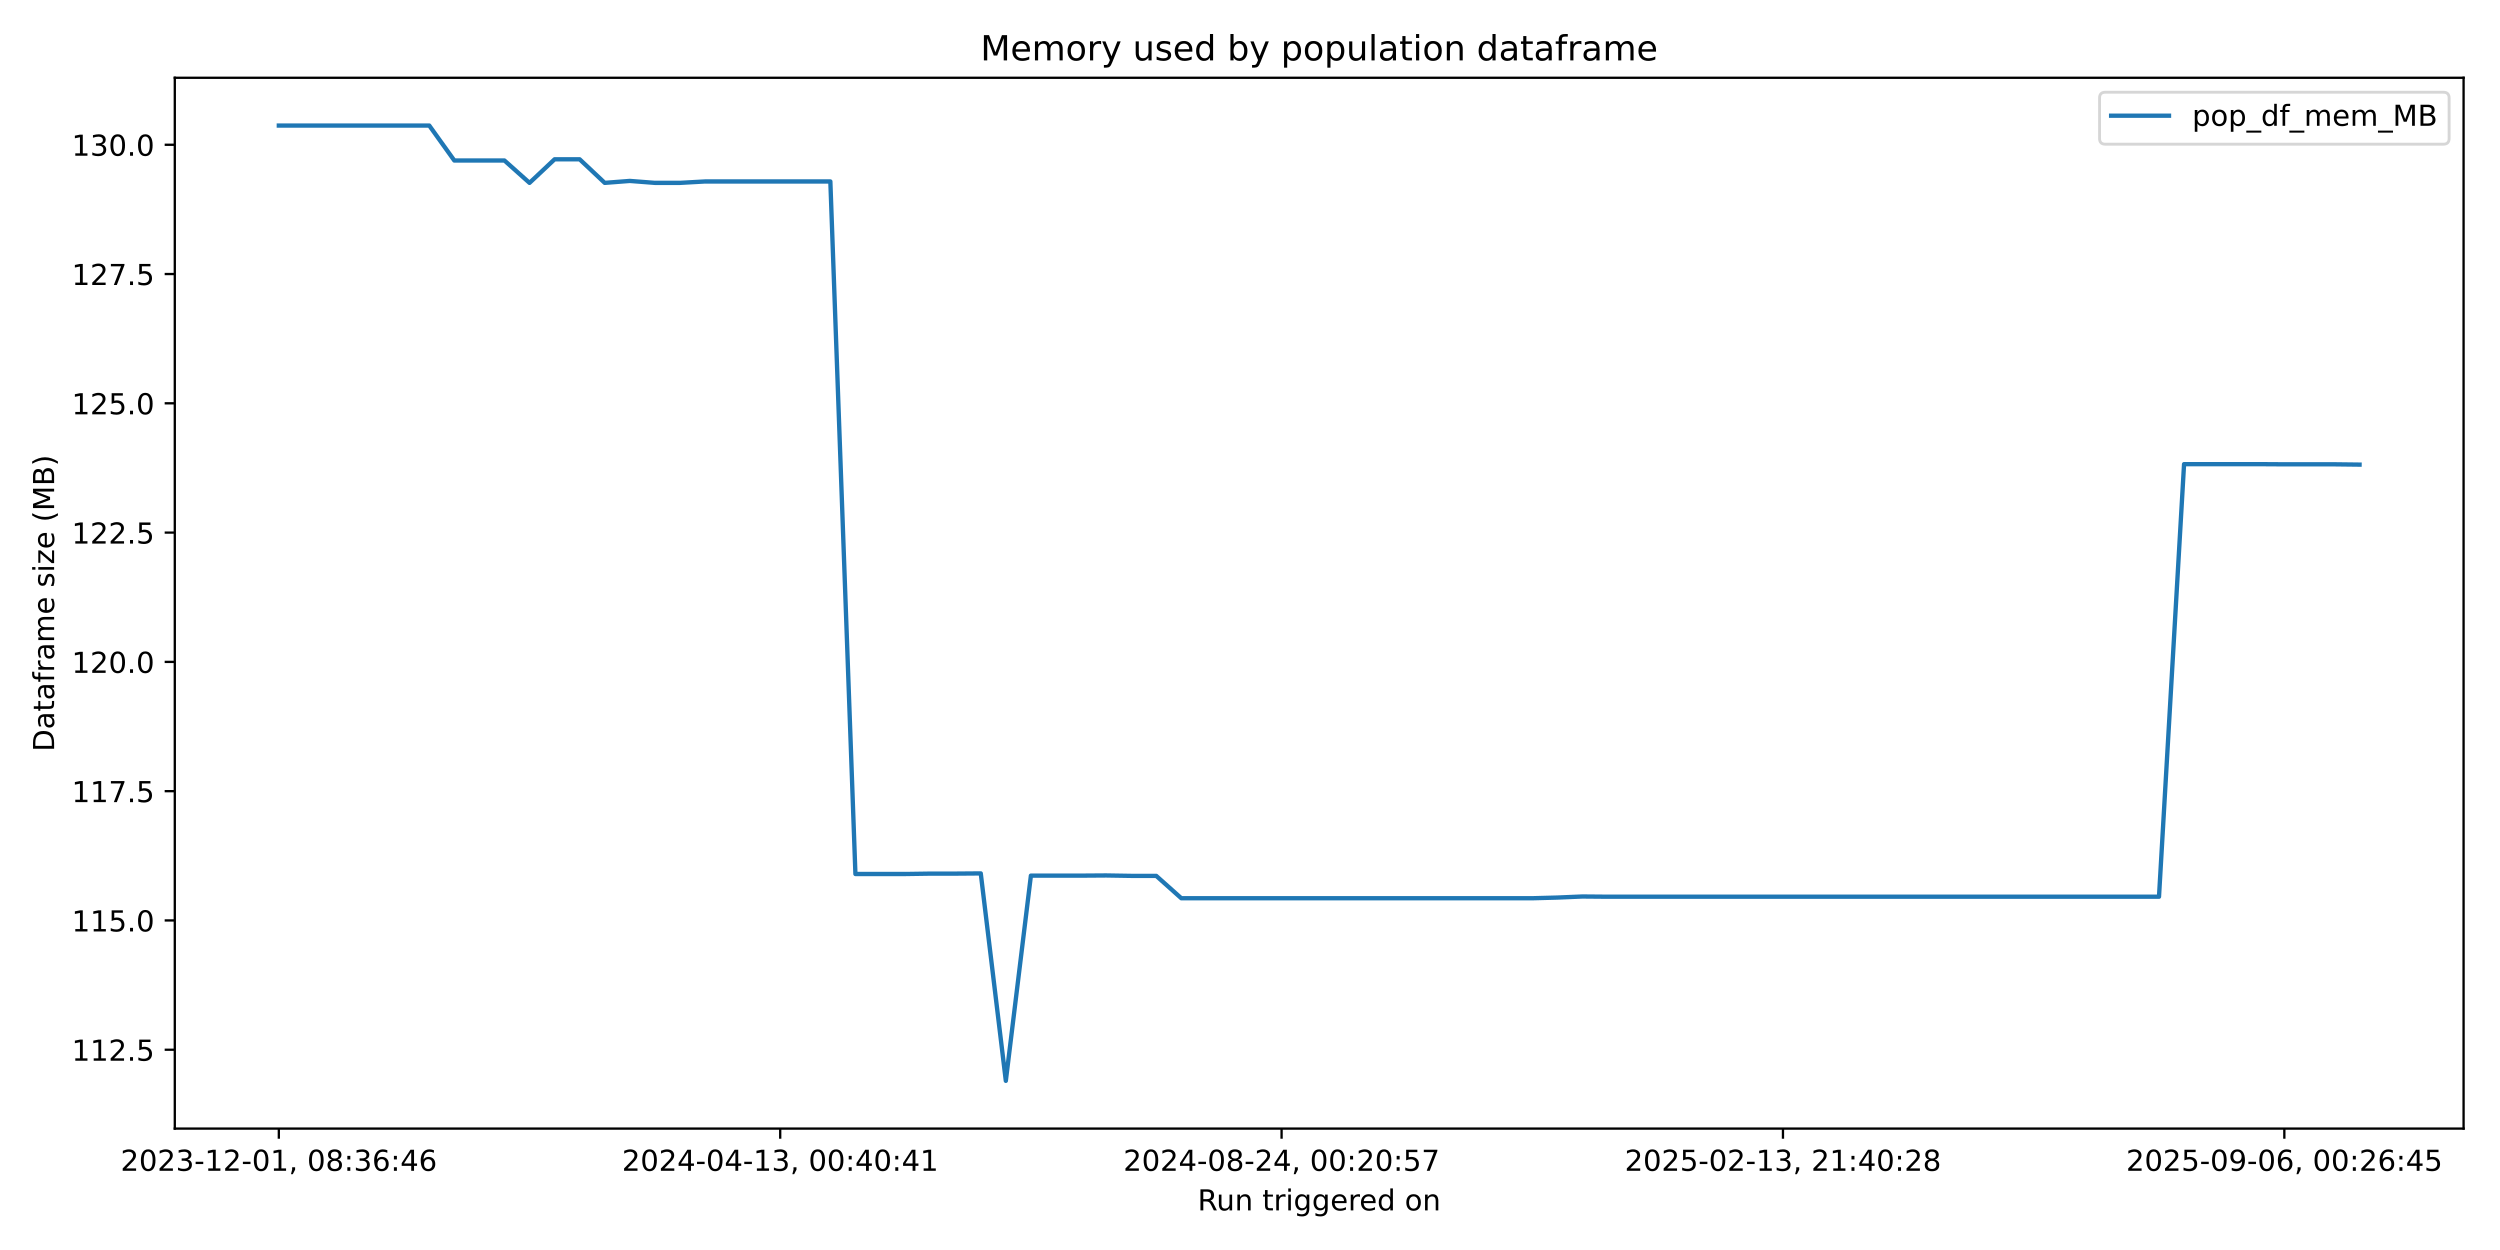
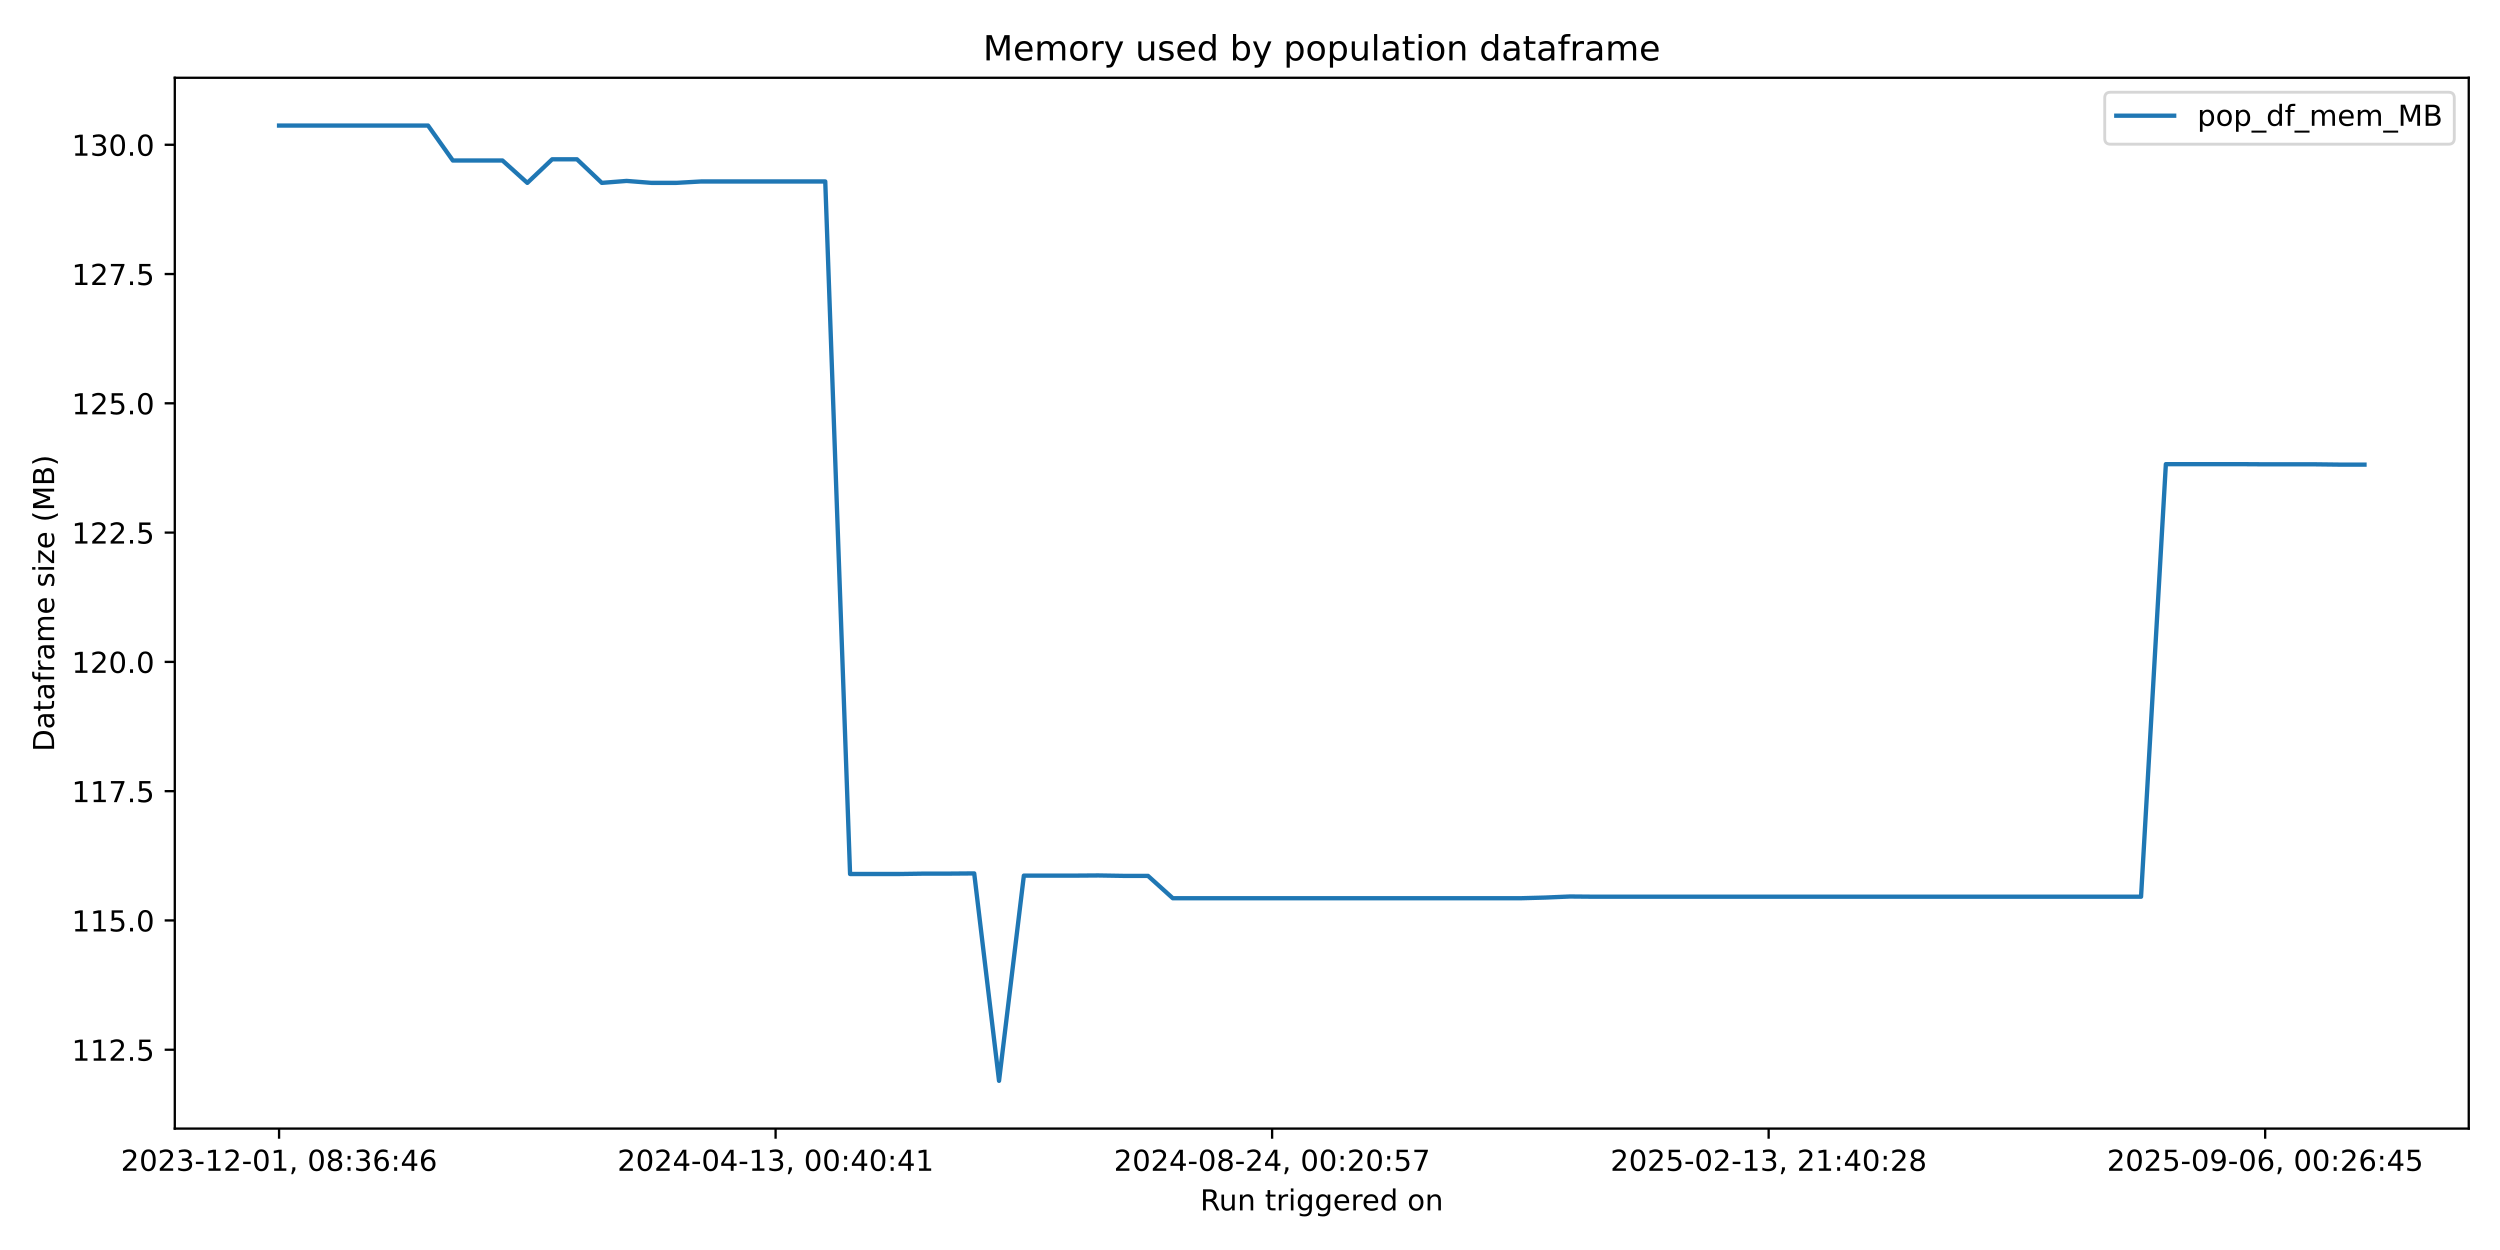
<svg xmlns="http://www.w3.org/2000/svg" xmlns:xlink="http://www.w3.org/1999/xlink" width="864pt" height="432pt" viewBox="0 0 864 432" version="1.1">
  <defs>
    <style type="text/css">*{stroke-linejoin: round; stroke-linecap: butt}</style>
  </defs>
  <g id="figure_1">
    <g id="patch_1">
      <path d="M 0 432  L 864 432  L 864 0  L 0 0  z " style="fill: #ffffff" />
    </g>
    <g id="axes_1">
      <g id="patch_2">
-         <path d="M 60.41 390.04  L 851.414 390.04  L 851.414 26.88  L 60.41 26.88  z " style="fill: #ffffff" />
+         <path d="M 60.41 390.04  L 853.2 390.04  L 853.2 26.88  L 60.41 26.88  z " style="fill: #ffffff" />
      </g>
      <g id="matplotlib.axis_1">
        <g id="xtick_1">
          <g id="line2d_1">
            <defs>
-               <path id="m495b89e92e" d="M 0 0  L 0 3.5  " style="stroke: #000000; stroke-width: 0.8" />
+               <path id="m7e2d4ac93a" d="M 0 0  L 0 3.5  " style="stroke: #000000; stroke-width: 0.8" />
            </defs>
            <g>
-               <use xlink:href="#m495b89e92e" x="96.365" y="390.04" style="stroke: #000000; stroke-width: 0.8" />
+               <use xlink:href="#m7e2d4ac93a" x="96.446" y="390.04" style="stroke: #000000; stroke-width: 0.8" />
            </g>
          </g>
          <g id="text_1">
-             <g transform="translate(41.67252 404.6384) scale(0.1 -0.1)">
+             <g transform="translate(41.75372 404.6384) scale(0.1 -0.1)">
              <defs>
                <path id="DejaVuSans-32" d="M 1228 531  L 3431 531  L 3431 0  L 469 0  L 469 531  Q 828 903 1448 1529  Q 2069 2156 2228 2338  Q 2531 2678 2651 2914  Q 2772 3150 2772 3378  Q 2772 3750 2511 3984  Q 2250 4219 1831 4219  Q 1534 4219 1204 4116  Q 875 4013 500 3803  L 500 4441  Q 881 4594 1212 4672  Q 1544 4750 1819 4750  Q 2544 4750 2975 4387  Q 3406 4025 3406 3419  Q 3406 3131 3298 2873  Q 3191 2616 2906 2266  Q 2828 2175 2409 1742  Q 1991 1309 1228 531  z " transform="scale(0.015625)" />
                <path id="DejaVuSans-30" d="M 2034 4250  Q 1547 4250 1301 3770  Q 1056 3291 1056 2328  Q 1056 1369 1301 889  Q 1547 409 2034 409  Q 2525 409 2770 889  Q 3016 1369 3016 2328  Q 3016 3291 2770 3770  Q 2525 4250 2034 4250  z M 2034 4750  Q 2819 4750 3233 4129  Q 3647 3509 3647 2328  Q 3647 1150 3233 529  Q 2819 -91 2034 -91  Q 1250 -91 836 529  Q 422 1150 422 2328  Q 422 3509 836 4129  Q 1250 4750 2034 4750  z " transform="scale(0.015625)" />
                <path id="DejaVuSans-33" d="M 2597 2516  Q 3050 2419 3304 2112  Q 3559 1806 3559 1356  Q 3559 666 3084 287  Q 2609 -91 1734 -91  Q 1441 -91 1130 -33  Q 819 25 488 141  L 488 750  Q 750 597 1062 519  Q 1375 441 1716 441  Q 2309 441 2620 675  Q 2931 909 2931 1356  Q 2931 1769 2642 2001  Q 2353 2234 1838 2234  L 1294 2234  L 1294 2753  L 1863 2753  Q 2328 2753 2575 2939  Q 2822 3125 2822 3475  Q 2822 3834 2567 4026  Q 2313 4219 1838 4219  Q 1578 4219 1281 4162  Q 984 4106 628 3988  L 628 4550  Q 988 4650 1302 4700  Q 1616 4750 1894 4750  Q 2613 4750 3031 4423  Q 3450 4097 3450 3541  Q 3450 3153 3228 2886  Q 3006 2619 2597 2516  z " transform="scale(0.015625)" />
                <path id="DejaVuSans-2d" d="M 313 2009  L 1997 2009  L 1997 1497  L 313 1497  L 313 2009  z " transform="scale(0.015625)" />
                <path id="DejaVuSans-31" d="M 794 531  L 1825 531  L 1825 4091  L 703 3866  L 703 4441  L 1819 4666  L 2450 4666  L 2450 531  L 3481 531  L 3481 0  L 794 0  L 794 531  z " transform="scale(0.015625)" />
                <path id="DejaVuSans-2c" d="M 750 794  L 1409 794  L 1409 256  L 897 -744  L 494 -744  L 750 256  L 750 794  z " transform="scale(0.015625)" />
                <path id="DejaVuSans-20" transform="scale(0.015625)" />
                <path id="DejaVuSans-38" d="M 2034 2216  Q 1584 2216 1326 1975  Q 1069 1734 1069 1313  Q 1069 891 1326 650  Q 1584 409 2034 409  Q 2484 409 2743 651  Q 3003 894 3003 1313  Q 3003 1734 2745 1975  Q 2488 2216 2034 2216  z M 1403 2484  Q 997 2584 770 2862  Q 544 3141 544 3541  Q 544 4100 942 4425  Q 1341 4750 2034 4750  Q 2731 4750 3128 4425  Q 3525 4100 3525 3541  Q 3525 3141 3298 2862  Q 3072 2584 2669 2484  Q 3125 2378 3379 2068  Q 3634 1759 3634 1313  Q 3634 634 3220 271  Q 2806 -91 2034 -91  Q 1263 -91 848 271  Q 434 634 434 1313  Q 434 1759 690 2068  Q 947 2378 1403 2484  z M 1172 3481  Q 1172 3119 1398 2916  Q 1625 2713 2034 2713  Q 2441 2713 2670 2916  Q 2900 3119 2900 3481  Q 2900 3844 2670 4047  Q 2441 4250 2034 4250  Q 1625 4250 1398 4047  Q 1172 3844 1172 3481  z " transform="scale(0.015625)" />
                <path id="DejaVuSans-3a" d="M 750 794  L 1409 794  L 1409 0  L 750 0  L 750 794  z M 750 3309  L 1409 3309  L 1409 2516  L 750 2516  L 750 3309  z " transform="scale(0.015625)" />
                <path id="DejaVuSans-36" d="M 2113 2584  Q 1688 2584 1439 2293  Q 1191 2003 1191 1497  Q 1191 994 1439 701  Q 1688 409 2113 409  Q 2538 409 2786 701  Q 3034 994 3034 1497  Q 3034 2003 2786 2293  Q 2538 2584 2113 2584  z M 3366 4563  L 3366 3988  Q 3128 4100 2886 4159  Q 2644 4219 2406 4219  Q 1781 4219 1451 3797  Q 1122 3375 1075 2522  Q 1259 2794 1537 2939  Q 1816 3084 2150 3084  Q 2853 3084 3261 2657  Q 3669 2231 3669 1497  Q 3669 778 3244 343  Q 2819 -91 2113 -91  Q 1303 -91 875 529  Q 447 1150 447 2328  Q 447 3434 972 4092  Q 1497 4750 2381 4750  Q 2619 4750 2861 4703  Q 3103 4656 3366 4563  z " transform="scale(0.015625)" />
                <path id="DejaVuSans-34" d="M 2419 4116  L 825 1625  L 2419 1625  L 2419 4116  z M 2253 4666  L 3047 4666  L 3047 1625  L 3713 1625  L 3713 1100  L 3047 1100  L 3047 0  L 2419 0  L 2419 1100  L 313 1100  L 313 1709  L 2253 4666  z " transform="scale(0.015625)" />
              </defs>
              <use xlink:href="#DejaVuSans-32" />
              <use xlink:href="#DejaVuSans-30" transform="translate(63.62305 0)" />
              <use xlink:href="#DejaVuSans-32" transform="translate(127.2461 0)" />
              <use xlink:href="#DejaVuSans-33" transform="translate(190.8691 0)" />
              <use xlink:href="#DejaVuSans-2d" transform="translate(254.4922 0)" />
              <use xlink:href="#DejaVuSans-31" transform="translate(290.5762 0)" />
              <use xlink:href="#DejaVuSans-32" transform="translate(354.1992 0)" />
              <use xlink:href="#DejaVuSans-2d" transform="translate(417.8223 0)" />
              <use xlink:href="#DejaVuSans-30" transform="translate(453.9062 0)" />
              <use xlink:href="#DejaVuSans-31" transform="translate(517.5293 0)" />
              <use xlink:href="#DejaVuSans-2c" transform="translate(581.1523 0)" />
              <use xlink:href="#DejaVuSans-20" transform="translate(612.9395 0)" />
              <use xlink:href="#DejaVuSans-30" transform="translate(644.7266 0)" />
              <use xlink:href="#DejaVuSans-38" transform="translate(708.3496 0)" />
              <use xlink:href="#DejaVuSans-3a" transform="translate(771.9727 0)" />
              <use xlink:href="#DejaVuSans-33" transform="translate(805.6641 0)" />
              <use xlink:href="#DejaVuSans-36" transform="translate(869.2871 0)" />
              <use xlink:href="#DejaVuSans-3a" transform="translate(932.9102 0)" />
              <use xlink:href="#DejaVuSans-34" transform="translate(966.6016 0)" />
              <use xlink:href="#DejaVuSans-36" transform="translate(1030.225 0)" />
            </g>
          </g>
        </g>
        <g id="xtick_2">
          <g id="line2d_2">
            <g>
-               <use xlink:href="#m495b89e92e" x="269.64" y="390.04" style="stroke: #000000; stroke-width: 0.8" />
+               <use xlink:href="#m7e2d4ac93a" x="268.045" y="390.04" style="stroke: #000000; stroke-width: 0.8" />
            </g>
          </g>
          <g id="text_2">
-             <g transform="translate(214.9482 404.6384) scale(0.1 -0.1)">
+             <g transform="translate(213.3533 404.6384) scale(0.1 -0.1)">
              <use xlink:href="#DejaVuSans-32" />
              <use xlink:href="#DejaVuSans-30" transform="translate(63.62305 0)" />
              <use xlink:href="#DejaVuSans-32" transform="translate(127.2461 0)" />
              <use xlink:href="#DejaVuSans-34" transform="translate(190.8691 0)" />
              <use xlink:href="#DejaVuSans-2d" transform="translate(254.4922 0)" />
              <use xlink:href="#DejaVuSans-30" transform="translate(290.5762 0)" />
              <use xlink:href="#DejaVuSans-34" transform="translate(354.1992 0)" />
              <use xlink:href="#DejaVuSans-2d" transform="translate(417.8223 0)" />
              <use xlink:href="#DejaVuSans-31" transform="translate(453.9062 0)" />
              <use xlink:href="#DejaVuSans-33" transform="translate(517.5293 0)" />
              <use xlink:href="#DejaVuSans-2c" transform="translate(581.1523 0)" />
              <use xlink:href="#DejaVuSans-20" transform="translate(612.9395 0)" />
              <use xlink:href="#DejaVuSans-30" transform="translate(644.7266 0)" />
              <use xlink:href="#DejaVuSans-30" transform="translate(708.3496 0)" />
              <use xlink:href="#DejaVuSans-3a" transform="translate(771.9727 0)" />
              <use xlink:href="#DejaVuSans-34" transform="translate(805.6641 0)" />
              <use xlink:href="#DejaVuSans-30" transform="translate(869.2871 0)" />
              <use xlink:href="#DejaVuSans-3a" transform="translate(932.9102 0)" />
              <use xlink:href="#DejaVuSans-34" transform="translate(966.6016 0)" />
              <use xlink:href="#DejaVuSans-31" transform="translate(1030.225 0)" />
            </g>
          </g>
        </g>
        <g id="xtick_3">
          <g id="line2d_3">
            <g>
-               <use xlink:href="#m495b89e92e" x="442.916" y="390.04" style="stroke: #000000; stroke-width: 0.8" />
+               <use xlink:href="#m7e2d4ac93a" x="439.645" y="390.04" style="stroke: #000000; stroke-width: 0.8" />
            </g>
          </g>
          <g id="text_3">
-             <g transform="translate(388.2239 404.6384) scale(0.1 -0.1)">
+             <g transform="translate(384.9529 404.6384) scale(0.1 -0.1)">
              <defs>
                <path id="DejaVuSans-35" d="M 691 4666  L 3169 4666  L 3169 4134  L 1269 4134  L 1269 2991  Q 1406 3038 1543 3061  Q 1681 3084 1819 3084  Q 2600 3084 3056 2656  Q 3513 2228 3513 1497  Q 3513 744 3044 326  Q 2575 -91 1722 -91  Q 1428 -91 1123 -41  Q 819 9 494 109  L 494 744  Q 775 591 1075 516  Q 1375 441 1709 441  Q 2250 441 2565 725  Q 2881 1009 2881 1497  Q 2881 1984 2565 2268  Q 2250 2553 1709 2553  Q 1456 2553 1204 2497  Q 953 2441 691 2322  L 691 4666  z " transform="scale(0.015625)" />
                <path id="DejaVuSans-37" d="M 525 4666  L 3525 4666  L 3525 4397  L 1831 0  L 1172 0  L 2766 4134  L 525 4134  L 525 4666  z " transform="scale(0.015625)" />
              </defs>
              <use xlink:href="#DejaVuSans-32" />
              <use xlink:href="#DejaVuSans-30" transform="translate(63.62305 0)" />
              <use xlink:href="#DejaVuSans-32" transform="translate(127.2461 0)" />
              <use xlink:href="#DejaVuSans-34" transform="translate(190.8691 0)" />
              <use xlink:href="#DejaVuSans-2d" transform="translate(254.4922 0)" />
              <use xlink:href="#DejaVuSans-30" transform="translate(290.5762 0)" />
              <use xlink:href="#DejaVuSans-38" transform="translate(354.1992 0)" />
              <use xlink:href="#DejaVuSans-2d" transform="translate(417.8223 0)" />
              <use xlink:href="#DejaVuSans-32" transform="translate(453.9062 0)" />
              <use xlink:href="#DejaVuSans-34" transform="translate(517.5293 0)" />
              <use xlink:href="#DejaVuSans-2c" transform="translate(581.1523 0)" />
              <use xlink:href="#DejaVuSans-20" transform="translate(612.9395 0)" />
              <use xlink:href="#DejaVuSans-30" transform="translate(644.7266 0)" />
              <use xlink:href="#DejaVuSans-30" transform="translate(708.3496 0)" />
              <use xlink:href="#DejaVuSans-3a" transform="translate(771.9727 0)" />
              <use xlink:href="#DejaVuSans-32" transform="translate(805.6641 0)" />
              <use xlink:href="#DejaVuSans-30" transform="translate(869.2871 0)" />
              <use xlink:href="#DejaVuSans-3a" transform="translate(932.9102 0)" />
              <use xlink:href="#DejaVuSans-35" transform="translate(966.6016 0)" />
              <use xlink:href="#DejaVuSans-37" transform="translate(1030.225 0)" />
            </g>
          </g>
        </g>
        <g id="xtick_4">
          <g id="line2d_4">
            <g>
-               <use xlink:href="#m495b89e92e" x="616.192" y="390.04" style="stroke: #000000; stroke-width: 0.8" />
+               <use xlink:href="#m7e2d4ac93a" x="611.245" y="390.04" style="stroke: #000000; stroke-width: 0.8" />
            </g>
          </g>
          <g id="text_4">
-             <g transform="translate(561.4996 404.6384) scale(0.1 -0.1)">
+             <g transform="translate(556.5524 404.6384) scale(0.1 -0.1)">
              <use xlink:href="#DejaVuSans-32" />
              <use xlink:href="#DejaVuSans-30" transform="translate(63.62305 0)" />
              <use xlink:href="#DejaVuSans-32" transform="translate(127.2461 0)" />
              <use xlink:href="#DejaVuSans-35" transform="translate(190.8691 0)" />
              <use xlink:href="#DejaVuSans-2d" transform="translate(254.4922 0)" />
              <use xlink:href="#DejaVuSans-30" transform="translate(290.5762 0)" />
              <use xlink:href="#DejaVuSans-32" transform="translate(354.1992 0)" />
              <use xlink:href="#DejaVuSans-2d" transform="translate(417.8223 0)" />
              <use xlink:href="#DejaVuSans-31" transform="translate(453.9062 0)" />
              <use xlink:href="#DejaVuSans-33" transform="translate(517.5293 0)" />
              <use xlink:href="#DejaVuSans-2c" transform="translate(581.1523 0)" />
              <use xlink:href="#DejaVuSans-20" transform="translate(612.9395 0)" />
              <use xlink:href="#DejaVuSans-32" transform="translate(644.7266 0)" />
              <use xlink:href="#DejaVuSans-31" transform="translate(708.3496 0)" />
              <use xlink:href="#DejaVuSans-3a" transform="translate(771.9727 0)" />
              <use xlink:href="#DejaVuSans-34" transform="translate(805.6641 0)" />
              <use xlink:href="#DejaVuSans-30" transform="translate(869.2871 0)" />
              <use xlink:href="#DejaVuSans-3a" transform="translate(932.9102 0)" />
              <use xlink:href="#DejaVuSans-32" transform="translate(966.6016 0)" />
              <use xlink:href="#DejaVuSans-38" transform="translate(1030.225 0)" />
            </g>
          </g>
        </g>
        <g id="xtick_5">
          <g id="line2d_5">
            <g>
-               <use xlink:href="#m495b89e92e" x="789.467" y="390.04" style="stroke: #000000; stroke-width: 0.8" />
+               <use xlink:href="#m7e2d4ac93a" x="782.844" y="390.04" style="stroke: #000000; stroke-width: 0.8" />
            </g>
          </g>
          <g id="text_5">
-             <g transform="translate(734.7753 404.6384) scale(0.1 -0.1)">
+             <g transform="translate(728.152 404.6384) scale(0.1 -0.1)">
              <defs>
                <path id="DejaVuSans-39" d="M 703 97  L 703 672  Q 941 559 1184 500  Q 1428 441 1663 441  Q 2288 441 2617 861  Q 2947 1281 2994 2138  Q 2813 1869 2534 1725  Q 2256 1581 1919 1581  Q 1219 1581 811 2004  Q 403 2428 403 3163  Q 403 3881 828 4315  Q 1253 4750 1959 4750  Q 2769 4750 3195 4129  Q 3622 3509 3622 2328  Q 3622 1225 3098 567  Q 2575 -91 1691 -91  Q 1453 -91 1209 -44  Q 966 3 703 97  z M 1959 2075  Q 2384 2075 2632 2365  Q 2881 2656 2881 3163  Q 2881 3666 2632 3958  Q 2384 4250 1959 4250  Q 1534 4250 1286 3958  Q 1038 3666 1038 3163  Q 1038 2656 1286 2365  Q 1534 2075 1959 2075  z " transform="scale(0.015625)" />
              </defs>
              <use xlink:href="#DejaVuSans-32" />
              <use xlink:href="#DejaVuSans-30" transform="translate(63.62305 0)" />
              <use xlink:href="#DejaVuSans-32" transform="translate(127.2461 0)" />
              <use xlink:href="#DejaVuSans-35" transform="translate(190.8691 0)" />
              <use xlink:href="#DejaVuSans-2d" transform="translate(254.4922 0)" />
              <use xlink:href="#DejaVuSans-30" transform="translate(290.5762 0)" />
              <use xlink:href="#DejaVuSans-39" transform="translate(354.1992 0)" />
              <use xlink:href="#DejaVuSans-2d" transform="translate(417.8223 0)" />
              <use xlink:href="#DejaVuSans-30" transform="translate(453.9062 0)" />
              <use xlink:href="#DejaVuSans-36" transform="translate(517.5293 0)" />
              <use xlink:href="#DejaVuSans-2c" transform="translate(581.1523 0)" />
              <use xlink:href="#DejaVuSans-20" transform="translate(612.9395 0)" />
              <use xlink:href="#DejaVuSans-30" transform="translate(644.7266 0)" />
              <use xlink:href="#DejaVuSans-30" transform="translate(708.3496 0)" />
              <use xlink:href="#DejaVuSans-3a" transform="translate(771.9727 0)" />
              <use xlink:href="#DejaVuSans-32" transform="translate(805.6641 0)" />
              <use xlink:href="#DejaVuSans-36" transform="translate(869.2871 0)" />
              <use xlink:href="#DejaVuSans-3a" transform="translate(932.9102 0)" />
              <use xlink:href="#DejaVuSans-34" transform="translate(966.6016 0)" />
              <use xlink:href="#DejaVuSans-35" transform="translate(1030.225 0)" />
            </g>
          </g>
        </g>
        <g id="text_6">
-           <g transform="translate(413.8954 418.3166) scale(0.1 -0.1)">
+           <g transform="translate(414.7886 418.3166) scale(0.1 -0.1)">
            <defs>
              <path id="DejaVuSans-52" d="M 2841 2188  Q 3044 2119 3236 1894  Q 3428 1669 3622 1275  L 4263 0  L 3584 0  L 2988 1197  Q 2756 1666 2539 1819  Q 2322 1972 1947 1972  L 1259 1972  L 1259 0  L 628 0  L 628 4666  L 2053 4666  Q 2853 4666 3247 4331  Q 3641 3997 3641 3322  Q 3641 2881 3436 2590  Q 3231 2300 2841 2188  z M 1259 4147  L 1259 2491  L 2053 2491  Q 2509 2491 2742 2702  Q 2975 2913 2975 3322  Q 2975 3731 2742 3939  Q 2509 4147 2053 4147  L 1259 4147  z " transform="scale(0.015625)" />
              <path id="DejaVuSans-75" d="M 544 1381  L 544 3500  L 1119 3500  L 1119 1403  Q 1119 906 1312 657  Q 1506 409 1894 409  Q 2359 409 2629 706  Q 2900 1003 2900 1516  L 2900 3500  L 3475 3500  L 3475 0  L 2900 0  L 2900 538  Q 2691 219 2414 64  Q 2138 -91 1772 -91  Q 1169 -91 856 284  Q 544 659 544 1381  z M 1991 3584  L 1991 3584  z " transform="scale(0.015625)" />
              <path id="DejaVuSans-6e" d="M 3513 2113  L 3513 0  L 2938 0  L 2938 2094  Q 2938 2591 2744 2837  Q 2550 3084 2163 3084  Q 1697 3084 1428 2787  Q 1159 2491 1159 1978  L 1159 0  L 581 0  L 581 3500  L 1159 3500  L 1159 2956  Q 1366 3272 1645 3428  Q 1925 3584 2291 3584  Q 2894 3584 3203 3211  Q 3513 2838 3513 2113  z " transform="scale(0.015625)" />
              <path id="DejaVuSans-74" d="M 1172 4494  L 1172 3500  L 2356 3500  L 2356 3053  L 1172 3053  L 1172 1153  Q 1172 725 1289 603  Q 1406 481 1766 481  L 2356 481  L 2356 0  L 1766 0  Q 1100 0 847 248  Q 594 497 594 1153  L 594 3053  L 172 3053  L 172 3500  L 594 3500  L 594 4494  L 1172 4494  z " transform="scale(0.015625)" />
              <path id="DejaVuSans-72" d="M 2631 2963  Q 2534 3019 2420 3045  Q 2306 3072 2169 3072  Q 1681 3072 1420 2755  Q 1159 2438 1159 1844  L 1159 0  L 581 0  L 581 3500  L 1159 3500  L 1159 2956  Q 1341 3275 1631 3429  Q 1922 3584 2338 3584  Q 2397 3584 2469 3576  Q 2541 3569 2628 3553  L 2631 2963  z " transform="scale(0.015625)" />
              <path id="DejaVuSans-69" d="M 603 3500  L 1178 3500  L 1178 0  L 603 0  L 603 3500  z M 603 4863  L 1178 4863  L 1178 4134  L 603 4134  L 603 4863  z " transform="scale(0.015625)" />
              <path id="DejaVuSans-67" d="M 2906 1791  Q 2906 2416 2648 2759  Q 2391 3103 1925 3103  Q 1463 3103 1205 2759  Q 947 2416 947 1791  Q 947 1169 1205 825  Q 1463 481 1925 481  Q 2391 481 2648 825  Q 2906 1169 2906 1791  z M 3481 434  Q 3481 -459 3084 -895  Q 2688 -1331 1869 -1331  Q 1566 -1331 1297 -1286  Q 1028 -1241 775 -1147  L 775 -588  Q 1028 -725 1275 -790  Q 1522 -856 1778 -856  Q 2344 -856 2625 -561  Q 2906 -266 2906 331  L 2906 616  Q 2728 306 2450 153  Q 2172 0 1784 0  Q 1141 0 747 490  Q 353 981 353 1791  Q 353 2603 747 3093  Q 1141 3584 1784 3584  Q 2172 3584 2450 3431  Q 2728 3278 2906 2969  L 2906 3500  L 3481 3500  L 3481 434  z " transform="scale(0.015625)" />
              <path id="DejaVuSans-65" d="M 3597 1894  L 3597 1613  L 953 1613  Q 991 1019 1311 708  Q 1631 397 2203 397  Q 2534 397 2845 478  Q 3156 559 3463 722  L 3463 178  Q 3153 47 2828 -22  Q 2503 -91 2169 -91  Q 1331 -91 842 396  Q 353 884 353 1716  Q 353 2575 817 3079  Q 1281 3584 2069 3584  Q 2775 3584 3186 3129  Q 3597 2675 3597 1894  z M 3022 2063  Q 3016 2534 2758 2815  Q 2500 3097 2075 3097  Q 1594 3097 1305 2825  Q 1016 2553 972 2059  L 3022 2063  z " transform="scale(0.015625)" />
              <path id="DejaVuSans-64" d="M 2906 2969  L 2906 4863  L 3481 4863  L 3481 0  L 2906 0  L 2906 525  Q 2725 213 2448 61  Q 2172 -91 1784 -91  Q 1150 -91 751 415  Q 353 922 353 1747  Q 353 2572 751 3078  Q 1150 3584 1784 3584  Q 2172 3584 2448 3432  Q 2725 3281 2906 2969  z M 947 1747  Q 947 1113 1208 752  Q 1469 391 1925 391  Q 2381 391 2643 752  Q 2906 1113 2906 1747  Q 2906 2381 2643 2742  Q 2381 3103 1925 3103  Q 1469 3103 1208 2742  Q 947 2381 947 1747  z " transform="scale(0.015625)" />
              <path id="DejaVuSans-6f" d="M 1959 3097  Q 1497 3097 1228 2736  Q 959 2375 959 1747  Q 959 1119 1226 758  Q 1494 397 1959 397  Q 2419 397 2687 759  Q 2956 1122 2956 1747  Q 2956 2369 2687 2733  Q 2419 3097 1959 3097  z M 1959 3584  Q 2709 3584 3137 3096  Q 3566 2609 3566 1747  Q 3566 888 3137 398  Q 2709 -91 1959 -91  Q 1206 -91 779 398  Q 353 888 353 1747  Q 353 2609 779 3096  Q 1206 3584 1959 3584  z " transform="scale(0.015625)" />
            </defs>
            <use xlink:href="#DejaVuSans-52" />
            <use xlink:href="#DejaVuSans-75" transform="translate(64.98242 0)" />
            <use xlink:href="#DejaVuSans-6e" transform="translate(128.3613 0)" />
            <use xlink:href="#DejaVuSans-20" transform="translate(191.7402 0)" />
            <use xlink:href="#DejaVuSans-74" transform="translate(223.5273 0)" />
            <use xlink:href="#DejaVuSans-72" transform="translate(262.7363 0)" />
            <use xlink:href="#DejaVuSans-69" transform="translate(303.8496 0)" />
            <use xlink:href="#DejaVuSans-67" transform="translate(331.6328 0)" />
            <use xlink:href="#DejaVuSans-67" transform="translate(395.1094 0)" />
            <use xlink:href="#DejaVuSans-65" transform="translate(458.5859 0)" />
            <use xlink:href="#DejaVuSans-72" transform="translate(520.1094 0)" />
            <use xlink:href="#DejaVuSans-65" transform="translate(558.9727 0)" />
            <use xlink:href="#DejaVuSans-64" transform="translate(620.4961 0)" />
            <use xlink:href="#DejaVuSans-20" transform="translate(683.9727 0)" />
            <use xlink:href="#DejaVuSans-6f" transform="translate(715.7598 0)" />
            <use xlink:href="#DejaVuSans-6e" transform="translate(776.9414 0)" />
          </g>
        </g>
      </g>
      <g id="matplotlib.axis_2">
        <g id="ytick_1">
          <g id="line2d_6">
            <defs>
-               <path id="m67c26cbc9e" d="M 0 0  L -3.5 0  " style="stroke: #000000; stroke-width: 0.8" />
+               <path id="m477862e07a" d="M 0 0  L -3.5 0  " style="stroke: #000000; stroke-width: 0.8" />
            </defs>
            <g>
-               <use xlink:href="#m67c26cbc9e" x="60.41" y="362.786" style="stroke: #000000; stroke-width: 0.8" />
+               <use xlink:href="#m477862e07a" x="60.41" y="362.786" style="stroke: #000000; stroke-width: 0.8" />
            </g>
          </g>
          <g id="text_7">
            <g transform="translate(24.78187 366.5851) scale(0.1 -0.1)">
              <defs>
                <path id="DejaVuSans-2e" d="M 684 794  L 1344 794  L 1344 0  L 684 0  L 684 794  z " transform="scale(0.015625)" />
              </defs>
              <use xlink:href="#DejaVuSans-31" />
              <use xlink:href="#DejaVuSans-31" transform="translate(63.62305 0)" />
              <use xlink:href="#DejaVuSans-32" transform="translate(127.2461 0)" />
              <use xlink:href="#DejaVuSans-2e" transform="translate(190.8691 0)" />
              <use xlink:href="#DejaVuSans-35" transform="translate(222.6562 0)" />
            </g>
          </g>
        </g>
        <g id="ytick_2">
          <g id="line2d_7">
            <g>
-               <use xlink:href="#m67c26cbc9e" x="60.41" y="318.106" style="stroke: #000000; stroke-width: 0.8" />
+               <use xlink:href="#m477862e07a" x="60.41" y="318.106" style="stroke: #000000; stroke-width: 0.8" />
            </g>
          </g>
          <g id="text_8">
            <g transform="translate(24.78187 321.9052) scale(0.1 -0.1)">
              <use xlink:href="#DejaVuSans-31" />
              <use xlink:href="#DejaVuSans-31" transform="translate(63.62305 0)" />
              <use xlink:href="#DejaVuSans-35" transform="translate(127.2461 0)" />
              <use xlink:href="#DejaVuSans-2e" transform="translate(190.8691 0)" />
              <use xlink:href="#DejaVuSans-30" transform="translate(222.6562 0)" />
            </g>
          </g>
        </g>
        <g id="ytick_3">
          <g id="line2d_8">
            <g>
-               <use xlink:href="#m67c26cbc9e" x="60.41" y="273.426" style="stroke: #000000; stroke-width: 0.8" />
+               <use xlink:href="#m477862e07a" x="60.41" y="273.426" style="stroke: #000000; stroke-width: 0.8" />
            </g>
          </g>
          <g id="text_9">
            <g transform="translate(24.78187 277.2254) scale(0.1 -0.1)">
              <use xlink:href="#DejaVuSans-31" />
              <use xlink:href="#DejaVuSans-31" transform="translate(63.62305 0)" />
              <use xlink:href="#DejaVuSans-37" transform="translate(127.2461 0)" />
              <use xlink:href="#DejaVuSans-2e" transform="translate(190.8691 0)" />
              <use xlink:href="#DejaVuSans-35" transform="translate(222.6562 0)" />
            </g>
          </g>
        </g>
        <g id="ytick_4">
          <g id="line2d_9">
            <g>
-               <use xlink:href="#m67c26cbc9e" x="60.41" y="228.746" style="stroke: #000000; stroke-width: 0.8" />
+               <use xlink:href="#m477862e07a" x="60.41" y="228.746" style="stroke: #000000; stroke-width: 0.8" />
            </g>
          </g>
          <g id="text_10">
            <g transform="translate(24.78187 232.5455) scale(0.1 -0.1)">
              <use xlink:href="#DejaVuSans-31" />
              <use xlink:href="#DejaVuSans-32" transform="translate(63.62305 0)" />
              <use xlink:href="#DejaVuSans-30" transform="translate(127.2461 0)" />
              <use xlink:href="#DejaVuSans-2e" transform="translate(190.8691 0)" />
              <use xlink:href="#DejaVuSans-30" transform="translate(222.6562 0)" />
            </g>
          </g>
        </g>
        <g id="ytick_5">
          <g id="line2d_10">
            <g>
-               <use xlink:href="#m67c26cbc9e" x="60.41" y="184.066" style="stroke: #000000; stroke-width: 0.8" />
+               <use xlink:href="#m477862e07a" x="60.41" y="184.066" style="stroke: #000000; stroke-width: 0.8" />
            </g>
          </g>
          <g id="text_11">
            <g transform="translate(24.78187 187.8657) scale(0.1 -0.1)">
              <use xlink:href="#DejaVuSans-31" />
              <use xlink:href="#DejaVuSans-32" transform="translate(63.62305 0)" />
              <use xlink:href="#DejaVuSans-32" transform="translate(127.2461 0)" />
              <use xlink:href="#DejaVuSans-2e" transform="translate(190.8691 0)" />
              <use xlink:href="#DejaVuSans-35" transform="translate(222.6562 0)" />
            </g>
          </g>
        </g>
        <g id="ytick_6">
          <g id="line2d_11">
            <g>
-               <use xlink:href="#m67c26cbc9e" x="60.41" y="139.387" style="stroke: #000000; stroke-width: 0.8" />
+               <use xlink:href="#m477862e07a" x="60.41" y="139.387" style="stroke: #000000; stroke-width: 0.8" />
            </g>
          </g>
          <g id="text_12">
            <g transform="translate(24.78187 143.1858) scale(0.1 -0.1)">
              <use xlink:href="#DejaVuSans-31" />
              <use xlink:href="#DejaVuSans-32" transform="translate(63.62305 0)" />
              <use xlink:href="#DejaVuSans-35" transform="translate(127.2461 0)" />
              <use xlink:href="#DejaVuSans-2e" transform="translate(190.8691 0)" />
              <use xlink:href="#DejaVuSans-30" transform="translate(222.6562 0)" />
            </g>
          </g>
        </g>
        <g id="ytick_7">
          <g id="line2d_12">
            <g>
-               <use xlink:href="#m67c26cbc9e" x="60.41" y="94.707" style="stroke: #000000; stroke-width: 0.8" />
+               <use xlink:href="#m477862e07a" x="60.41" y="94.707" style="stroke: #000000; stroke-width: 0.8" />
            </g>
          </g>
          <g id="text_13">
            <g transform="translate(24.78187 98.50599) scale(0.1 -0.1)">
              <use xlink:href="#DejaVuSans-31" />
              <use xlink:href="#DejaVuSans-32" transform="translate(63.62305 0)" />
              <use xlink:href="#DejaVuSans-37" transform="translate(127.2461 0)" />
              <use xlink:href="#DejaVuSans-2e" transform="translate(190.8691 0)" />
              <use xlink:href="#DejaVuSans-35" transform="translate(222.6562 0)" />
            </g>
          </g>
        </g>
        <g id="ytick_8">
          <g id="line2d_13">
            <g>
-               <use xlink:href="#m67c26cbc9e" x="60.41" y="50.027" style="stroke: #000000; stroke-width: 0.8" />
+               <use xlink:href="#m477862e07a" x="60.41" y="50.027" style="stroke: #000000; stroke-width: 0.8" />
            </g>
          </g>
          <g id="text_14">
            <g transform="translate(24.78187 53.82615) scale(0.1 -0.1)">
              <use xlink:href="#DejaVuSans-31" />
              <use xlink:href="#DejaVuSans-33" transform="translate(63.62305 0)" />
              <use xlink:href="#DejaVuSans-30" transform="translate(127.2461 0)" />
              <use xlink:href="#DejaVuSans-2e" transform="translate(190.8691 0)" />
              <use xlink:href="#DejaVuSans-30" transform="translate(222.6562 0)" />
            </g>
          </g>
        </g>
        <g id="text_15">
          <g transform="translate(18.70219 259.7436) rotate(-90) scale(0.1 -0.1)">
            <defs>
              <path id="DejaVuSans-44" d="M 1259 4147  L 1259 519  L 2022 519  Q 2988 519 3436 956  Q 3884 1394 3884 2338  Q 3884 3275 3436 3711  Q 2988 4147 2022 4147  L 1259 4147  z M 628 4666  L 1925 4666  Q 3281 4666 3915 4102  Q 4550 3538 4550 2338  Q 4550 1131 3912 565  Q 3275 0 1925 0  L 628 0  L 628 4666  z " transform="scale(0.015625)" />
              <path id="DejaVuSans-61" d="M 2194 1759  Q 1497 1759 1228 1600  Q 959 1441 959 1056  Q 959 750 1161 570  Q 1363 391 1709 391  Q 2188 391 2477 730  Q 2766 1069 2766 1631  L 2766 1759  L 2194 1759  z M 3341 1997  L 3341 0  L 2766 0  L 2766 531  Q 2569 213 2275 61  Q 1981 -91 1556 -91  Q 1019 -91 701 211  Q 384 513 384 1019  Q 384 1609 779 1909  Q 1175 2209 1959 2209  L 2766 2209  L 2766 2266  Q 2766 2663 2505 2880  Q 2244 3097 1772 3097  Q 1472 3097 1187 3025  Q 903 2953 641 2809  L 641 3341  Q 956 3463 1253 3523  Q 1550 3584 1831 3584  Q 2591 3584 2966 3190  Q 3341 2797 3341 1997  z " transform="scale(0.015625)" />
              <path id="DejaVuSans-66" d="M 2375 4863  L 2375 4384  L 1825 4384  Q 1516 4384 1395 4259  Q 1275 4134 1275 3809  L 1275 3500  L 2222 3500  L 2222 3053  L 1275 3053  L 1275 0  L 697 0  L 697 3053  L 147 3053  L 147 3500  L 697 3500  L 697 3744  Q 697 4328 969 4595  Q 1241 4863 1831 4863  L 2375 4863  z " transform="scale(0.015625)" />
              <path id="DejaVuSans-6d" d="M 3328 2828  Q 3544 3216 3844 3400  Q 4144 3584 4550 3584  Q 5097 3584 5394 3201  Q 5691 2819 5691 2113  L 5691 0  L 5113 0  L 5113 2094  Q 5113 2597 4934 2840  Q 4756 3084 4391 3084  Q 3944 3084 3684 2787  Q 3425 2491 3425 1978  L 3425 0  L 2847 0  L 2847 2094  Q 2847 2600 2669 2842  Q 2491 3084 2119 3084  Q 1678 3084 1418 2786  Q 1159 2488 1159 1978  L 1159 0  L 581 0  L 581 3500  L 1159 3500  L 1159 2956  Q 1356 3278 1631 3431  Q 1906 3584 2284 3584  Q 2666 3584 2933 3390  Q 3200 3197 3328 2828  z " transform="scale(0.015625)" />
              <path id="DejaVuSans-73" d="M 2834 3397  L 2834 2853  Q 2591 2978 2328 3040  Q 2066 3103 1784 3103  Q 1356 3103 1142 2972  Q 928 2841 928 2578  Q 928 2378 1081 2264  Q 1234 2150 1697 2047  L 1894 2003  Q 2506 1872 2764 1633  Q 3022 1394 3022 966  Q 3022 478 2636 193  Q 2250 -91 1575 -91  Q 1294 -91 989 -36  Q 684 19 347 128  L 347 722  Q 666 556 975 473  Q 1284 391 1588 391  Q 1994 391 2212 530  Q 2431 669 2431 922  Q 2431 1156 2273 1281  Q 2116 1406 1581 1522  L 1381 1569  Q 847 1681 609 1914  Q 372 2147 372 2553  Q 372 3047 722 3315  Q 1072 3584 1716 3584  Q 2034 3584 2315 3537  Q 2597 3491 2834 3397  z " transform="scale(0.015625)" />
              <path id="DejaVuSans-7a" d="M 353 3500  L 3084 3500  L 3084 2975  L 922 459  L 3084 459  L 3084 0  L 275 0  L 275 525  L 2438 3041  L 353 3041  L 353 3500  z " transform="scale(0.015625)" />
              <path id="DejaVuSans-28" d="M 1984 4856  Q 1566 4138 1362 3434  Q 1159 2731 1159 2009  Q 1159 1288 1364 580  Q 1569 -128 1984 -844  L 1484 -844  Q 1016 -109 783 600  Q 550 1309 550 2009  Q 550 2706 781 3412  Q 1013 4119 1484 4856  L 1984 4856  z " transform="scale(0.015625)" />
              <path id="DejaVuSans-4d" d="M 628 4666  L 1569 4666  L 2759 1491  L 3956 4666  L 4897 4666  L 4897 0  L 4281 0  L 4281 4097  L 3078 897  L 2444 897  L 1241 4097  L 1241 0  L 628 0  L 628 4666  z " transform="scale(0.015625)" />
              <path id="DejaVuSans-42" d="M 1259 2228  L 1259 519  L 2272 519  Q 2781 519 3026 730  Q 3272 941 3272 1375  Q 3272 1813 3026 2020  Q 2781 2228 2272 2228  L 1259 2228  z M 1259 4147  L 1259 2741  L 2194 2741  Q 2656 2741 2882 2914  Q 3109 3088 3109 3444  Q 3109 3797 2882 3972  Q 2656 4147 2194 4147  L 1259 4147  z M 628 4666  L 2241 4666  Q 2963 4666 3353 4366  Q 3744 4066 3744 3513  Q 3744 3084 3544 2831  Q 3344 2578 2956 2516  Q 3422 2416 3680 2098  Q 3938 1781 3938 1306  Q 3938 681 3513 340  Q 3088 0 2303 0  L 628 0  L 628 4666  z " transform="scale(0.015625)" />
              <path id="DejaVuSans-29" d="M 513 4856  L 1013 4856  Q 1481 4119 1714 3412  Q 1947 2706 1947 2009  Q 1947 1309 1714 600  Q 1481 -109 1013 -844  L 513 -844  Q 928 -128 1133 580  Q 1338 1288 1338 2009  Q 1338 2731 1133 3434  Q 928 4138 513 4856  z " transform="scale(0.015625)" />
            </defs>
            <use xlink:href="#DejaVuSans-44" />
            <use xlink:href="#DejaVuSans-61" transform="translate(77.00195 0)" />
            <use xlink:href="#DejaVuSans-74" transform="translate(138.2812 0)" />
            <use xlink:href="#DejaVuSans-61" transform="translate(177.4902 0)" />
            <use xlink:href="#DejaVuSans-66" transform="translate(238.7695 0)" />
            <use xlink:href="#DejaVuSans-72" transform="translate(273.9746 0)" />
            <use xlink:href="#DejaVuSans-61" transform="translate(315.0879 0)" />
            <use xlink:href="#DejaVuSans-6d" transform="translate(376.3672 0)" />
            <use xlink:href="#DejaVuSans-65" transform="translate(473.7793 0)" />
            <use xlink:href="#DejaVuSans-20" transform="translate(535.3027 0)" />
            <use xlink:href="#DejaVuSans-73" transform="translate(567.0898 0)" />
            <use xlink:href="#DejaVuSans-69" transform="translate(619.1895 0)" />
            <use xlink:href="#DejaVuSans-7a" transform="translate(646.9727 0)" />
            <use xlink:href="#DejaVuSans-65" transform="translate(699.4629 0)" />
            <use xlink:href="#DejaVuSans-20" transform="translate(760.9863 0)" />
            <use xlink:href="#DejaVuSans-28" transform="translate(792.7734 0)" />
            <use xlink:href="#DejaVuSans-4d" transform="translate(831.7871 0)" />
            <use xlink:href="#DejaVuSans-42" transform="translate(918.0664 0)" />
            <use xlink:href="#DejaVuSans-29" transform="translate(986.6699 0)" />
          </g>
        </g>
      </g>
      <g id="line2d_14">
-         <path d="M 96.365 43.387  L 105.028 43.387  L 113.692 43.387  L 122.356 43.387  L 131.02 43.387  L 139.684 43.387  L 148.347 43.387  L 157.011 55.474  L 165.675 55.474  L 174.339 55.474  L 183.003 63.2  L 191.666 55.054  L 200.33 55.054  L 208.994 63.2  L 217.658 62.528  L 226.321 63.2  L 234.985 63.2  L 243.649 62.715  L 252.313 62.715  L 260.977 62.715  L 269.64 62.715  L 278.304 62.715  L 286.968 62.715  L 295.632 302.056  L 304.296 302.056  L 312.959 302.056  L 321.623 301.922  L 330.287 301.922  L 338.951 301.85  L 347.614 373.533  L 356.278 302.622  L 364.942 302.622  L 373.606 302.622  L 382.27 302.557  L 390.933 302.702  L 399.597 302.702  L 408.261 310.434  L 416.925 310.434  L 425.589 310.434  L 434.252 310.434  L 442.916 310.434  L 451.58 310.434  L 460.244 310.434  L 468.907 310.434  L 477.571 310.434  L 486.235 310.434  L 494.899 310.434  L 503.563 310.434  L 512.226 310.434  L 520.89 310.434  L 529.554 310.434  L 538.218 310.197  L 546.882 309.829  L 555.545 309.906  L 564.209 309.906  L 572.873 309.906  L 581.537 309.906  L 590.2 309.906  L 598.864 309.906  L 607.528 309.906  L 616.192 309.906  L 624.856 309.906  L 633.519 309.906  L 642.183 309.906  L 650.847 309.906  L 659.511 309.906  L 668.175 309.906  L 676.838 309.906  L 685.502 309.906  L 694.166 309.906  L 702.83 309.906  L 711.493 309.906  L 720.157 309.906  L 728.821 309.906  L 737.485 309.906  L 746.149 309.906  L 754.812 160.411  L 763.476 160.411  L 772.14 160.411  L 780.804 160.411  L 789.467 160.467  L 798.131 160.467  L 806.795 160.467  L 815.459 160.573  " clip-path="url(#p48884b56e6)" style="fill: none; stroke: #1f77b4; stroke-width: 1.5; stroke-linecap: square" />
+         <path d="M 96.446 43.387  L 105.026 43.387  L 113.606 43.387  L 122.186 43.387  L 130.766 43.387  L 139.346 43.387  L 147.926 43.387  L 156.506 55.474  L 165.086 55.474  L 173.666 55.474  L 182.246 63.2  L 190.826 55.054  L 199.406 55.054  L 207.986 63.2  L 216.566 62.528  L 225.146 63.2  L 233.726 63.2  L 242.306 62.715  L 250.886 62.715  L 259.465 62.715  L 268.045 62.715  L 276.625 62.715  L 285.205 62.715  L 293.785 302.056  L 302.365 302.056  L 310.945 302.056  L 319.525 301.922  L 328.105 301.922  L 336.685 301.85  L 345.265 373.533  L 353.845 302.622  L 362.425 302.622  L 371.005 302.622  L 379.585 302.557  L 388.165 302.702  L 396.745 302.702  L 405.325 310.434  L 413.905 310.434  L 422.485 310.434  L 431.065 310.434  L 439.645 310.434  L 448.225 310.434  L 456.805 310.434  L 465.385 310.434  L 473.965 310.434  L 482.545 310.434  L 491.125 310.434  L 499.705 310.434  L 508.285 310.434  L 516.865 310.434  L 525.445 310.434  L 534.025 310.197  L 542.605 309.829  L 551.185 309.906  L 559.765 309.906  L 568.345 309.906  L 576.925 309.906  L 585.505 309.906  L 594.085 309.906  L 602.665 309.906  L 611.245 309.906  L 619.825 309.906  L 628.405 309.906  L 636.985 309.906  L 645.565 309.906  L 654.145 309.906  L 662.724 309.906  L 671.304 309.906  L 679.884 309.906  L 688.464 309.906  L 697.044 309.906  L 705.624 309.906  L 714.204 309.906  L 722.784 309.906  L 731.364 309.906  L 739.944 309.906  L 748.524 160.411  L 757.104 160.411  L 765.684 160.411  L 774.264 160.411  L 782.844 160.467  L 791.424 160.467  L 800.004 160.467  L 808.584 160.573  L 817.164 160.573  " clip-path="url(#p3e26e31626)" style="fill: none; stroke: #1f77b4; stroke-width: 1.5; stroke-linecap: square" />
      </g>
      <g id="patch_3">
        <path d="M 60.41 390.04  L 60.41 26.88  " style="fill: none; stroke: #000000; stroke-width: 0.8; stroke-linejoin: miter; stroke-linecap: square" />
      </g>
      <g id="patch_4">
-         <path d="M 851.414 390.04  L 851.414 26.88  " style="fill: none; stroke: #000000; stroke-width: 0.8; stroke-linejoin: miter; stroke-linecap: square" />
+         <path d="M 853.2 390.04  L 853.2 26.88  " style="fill: none; stroke: #000000; stroke-width: 0.8; stroke-linejoin: miter; stroke-linecap: square" />
      </g>
      <g id="patch_5">
-         <path d="M 60.41 390.04  L 851.414 390.04  " style="fill: none; stroke: #000000; stroke-width: 0.8; stroke-linejoin: miter; stroke-linecap: square" />
+         <path d="M 60.41 390.04  L 853.2 390.04  " style="fill: none; stroke: #000000; stroke-width: 0.8; stroke-linejoin: miter; stroke-linecap: square" />
      </g>
      <g id="patch_6">
-         <path d="M 60.41 26.88  L 851.414 26.88  " style="fill: none; stroke: #000000; stroke-width: 0.8; stroke-linejoin: miter; stroke-linecap: square" />
+         <path d="M 60.41 26.88  L 853.2 26.88  " style="fill: none; stroke: #000000; stroke-width: 0.8; stroke-linejoin: miter; stroke-linecap: square" />
      </g>
      <g id="text_16">
-         <g transform="translate(338.8574 20.88) scale(0.12 -0.12)">
+         <g transform="translate(339.7506 20.88) scale(0.12 -0.12)">
          <defs>
            <path id="DejaVuSans-79" d="M 2059 -325  Q 1816 -950 1584 -1140  Q 1353 -1331 966 -1331  L 506 -1331  L 506 -850  L 844 -850  Q 1081 -850 1212 -737  Q 1344 -625 1503 -206  L 1606 56  L 191 3500  L 800 3500  L 1894 763  L 2988 3500  L 3597 3500  L 2059 -325  z " transform="scale(0.015625)" />
            <path id="DejaVuSans-62" d="M 3116 1747  Q 3116 2381 2855 2742  Q 2594 3103 2138 3103  Q 1681 3103 1420 2742  Q 1159 2381 1159 1747  Q 1159 1113 1420 752  Q 1681 391 2138 391  Q 2594 391 2855 752  Q 3116 1113 3116 1747  z M 1159 2969  Q 1341 3281 1617 3432  Q 1894 3584 2278 3584  Q 2916 3584 3314 3078  Q 3713 2572 3713 1747  Q 3713 922 3314 415  Q 2916 -91 2278 -91  Q 1894 -91 1617 61  Q 1341 213 1159 525  L 1159 0  L 581 0  L 581 4863  L 1159 4863  L 1159 2969  z " transform="scale(0.015625)" />
            <path id="DejaVuSans-70" d="M 1159 525  L 1159 -1331  L 581 -1331  L 581 3500  L 1159 3500  L 1159 2969  Q 1341 3281 1617 3432  Q 1894 3584 2278 3584  Q 2916 3584 3314 3078  Q 3713 2572 3713 1747  Q 3713 922 3314 415  Q 2916 -91 2278 -91  Q 1894 -91 1617 61  Q 1341 213 1159 525  z M 3116 1747  Q 3116 2381 2855 2742  Q 2594 3103 2138 3103  Q 1681 3103 1420 2742  Q 1159 2381 1159 1747  Q 1159 1113 1420 752  Q 1681 391 2138 391  Q 2594 391 2855 752  Q 3116 1113 3116 1747  z " transform="scale(0.015625)" />
            <path id="DejaVuSans-6c" d="M 603 4863  L 1178 4863  L 1178 0  L 603 0  L 603 4863  z " transform="scale(0.015625)" />
          </defs>
          <use xlink:href="#DejaVuSans-4d" />
          <use xlink:href="#DejaVuSans-65" transform="translate(86.2793 0)" />
          <use xlink:href="#DejaVuSans-6d" transform="translate(147.8027 0)" />
          <use xlink:href="#DejaVuSans-6f" transform="translate(245.2148 0)" />
          <use xlink:href="#DejaVuSans-72" transform="translate(306.3965 0)" />
          <use xlink:href="#DejaVuSans-79" transform="translate(347.5098 0)" />
          <use xlink:href="#DejaVuSans-20" transform="translate(406.6895 0)" />
          <use xlink:href="#DejaVuSans-75" transform="translate(438.4766 0)" />
          <use xlink:href="#DejaVuSans-73" transform="translate(501.8555 0)" />
          <use xlink:href="#DejaVuSans-65" transform="translate(553.9551 0)" />
          <use xlink:href="#DejaVuSans-64" transform="translate(615.4785 0)" />
          <use xlink:href="#DejaVuSans-20" transform="translate(678.9551 0)" />
          <use xlink:href="#DejaVuSans-62" transform="translate(710.7422 0)" />
          <use xlink:href="#DejaVuSans-79" transform="translate(774.2188 0)" />
          <use xlink:href="#DejaVuSans-20" transform="translate(833.3984 0)" />
          <use xlink:href="#DejaVuSans-70" transform="translate(865.1855 0)" />
          <use xlink:href="#DejaVuSans-6f" transform="translate(928.6621 0)" />
          <use xlink:href="#DejaVuSans-70" transform="translate(989.8438 0)" />
          <use xlink:href="#DejaVuSans-75" transform="translate(1053.32 0)" />
          <use xlink:href="#DejaVuSans-6c" transform="translate(1116.699 0)" />
          <use xlink:href="#DejaVuSans-61" transform="translate(1144.482 0)" />
          <use xlink:href="#DejaVuSans-74" transform="translate(1205.762 0)" />
          <use xlink:href="#DejaVuSans-69" transform="translate(1244.971 0)" />
          <use xlink:href="#DejaVuSans-6f" transform="translate(1272.754 0)" />
          <use xlink:href="#DejaVuSans-6e" transform="translate(1333.936 0)" />
          <use xlink:href="#DejaVuSans-20" transform="translate(1397.314 0)" />
          <use xlink:href="#DejaVuSans-64" transform="translate(1429.102 0)" />
          <use xlink:href="#DejaVuSans-61" transform="translate(1492.578 0)" />
          <use xlink:href="#DejaVuSans-74" transform="translate(1553.857 0)" />
          <use xlink:href="#DejaVuSans-61" transform="translate(1593.066 0)" />
          <use xlink:href="#DejaVuSans-66" transform="translate(1654.346 0)" />
          <use xlink:href="#DejaVuSans-72" transform="translate(1689.551 0)" />
          <use xlink:href="#DejaVuSans-61" transform="translate(1730.664 0)" />
          <use xlink:href="#DejaVuSans-6d" transform="translate(1791.943 0)" />
          <use xlink:href="#DejaVuSans-65" transform="translate(1889.355 0)" />
        </g>
      </g>
      <g id="legend_1">
        <g id="patch_7">
-           <path d="M 727.606 49.836  L 844.414 49.836  Q 846.414 49.836 846.414 47.836  L 846.414 33.88  Q 846.414 31.88 844.414 31.88  L 727.606 31.88  Q 725.606 31.88 725.606 33.88  L 725.606 47.836  Q 725.606 49.836 727.606 49.836  z " style="fill: #ffffff; opacity: 0.8; stroke: #cccccc; stroke-linejoin: miter" />
+           <path d="M 729.392 49.836  L 846.2 49.836  Q 848.2 49.836 848.2 47.836  L 848.2 33.88  Q 848.2 31.88 846.2 31.88  L 729.392 31.88  Q 727.392 31.88 727.392 33.88  L 727.392 47.836  Q 727.392 49.836 729.392 49.836  z " style="fill: #ffffff; opacity: 0.8; stroke: #cccccc; stroke-linejoin: miter" />
        </g>
        <g id="line2d_15">
-           <path d="M 729.606 39.978  L 739.606 39.978  L 749.606 39.978  " style="fill: none; stroke: #1f77b4; stroke-width: 1.5; stroke-linecap: square" />
+           <path d="M 731.392 39.978  L 741.392 39.978  L 751.392 39.978  " style="fill: none; stroke: #1f77b4; stroke-width: 1.5; stroke-linecap: square" />
        </g>
        <g id="text_17">
-           <g transform="translate(757.6057 43.47844) scale(0.1 -0.1)">
+           <g transform="translate(759.3922 43.47844) scale(0.1 -0.1)">
            <defs>
              <path id="DejaVuSans-5f" d="M 3263 -1063  L 3263 -1509  L -63 -1509  L -63 -1063  L 3263 -1063  z " transform="scale(0.015625)" />
            </defs>
            <use xlink:href="#DejaVuSans-70" />
            <use xlink:href="#DejaVuSans-6f" transform="translate(63.47656 0)" />
            <use xlink:href="#DejaVuSans-70" transform="translate(124.6582 0)" />
            <use xlink:href="#DejaVuSans-5f" transform="translate(188.1348 0)" />
            <use xlink:href="#DejaVuSans-64" transform="translate(238.1348 0)" />
            <use xlink:href="#DejaVuSans-66" transform="translate(301.6113 0)" />
            <use xlink:href="#DejaVuSans-5f" transform="translate(336.8164 0)" />
            <use xlink:href="#DejaVuSans-6d" transform="translate(386.8164 0)" />
            <use xlink:href="#DejaVuSans-65" transform="translate(484.2285 0)" />
            <use xlink:href="#DejaVuSans-6d" transform="translate(545.752 0)" />
            <use xlink:href="#DejaVuSans-5f" transform="translate(643.1641 0)" />
            <use xlink:href="#DejaVuSans-4d" transform="translate(693.1641 0)" />
            <use xlink:href="#DejaVuSans-42" transform="translate(779.4434 0)" />
          </g>
        </g>
      </g>
    </g>
  </g>
  <defs>
-     <clipPath id="p48884b56e6">
-       <rect x="60.41" y="26.88" width="791.004" height="363.16" />
+     <clipPath id="p3e26e31626">
+       <rect x="60.41" y="26.88" width="792.79" height="363.16" />
    </clipPath>
  </defs>
</svg>
